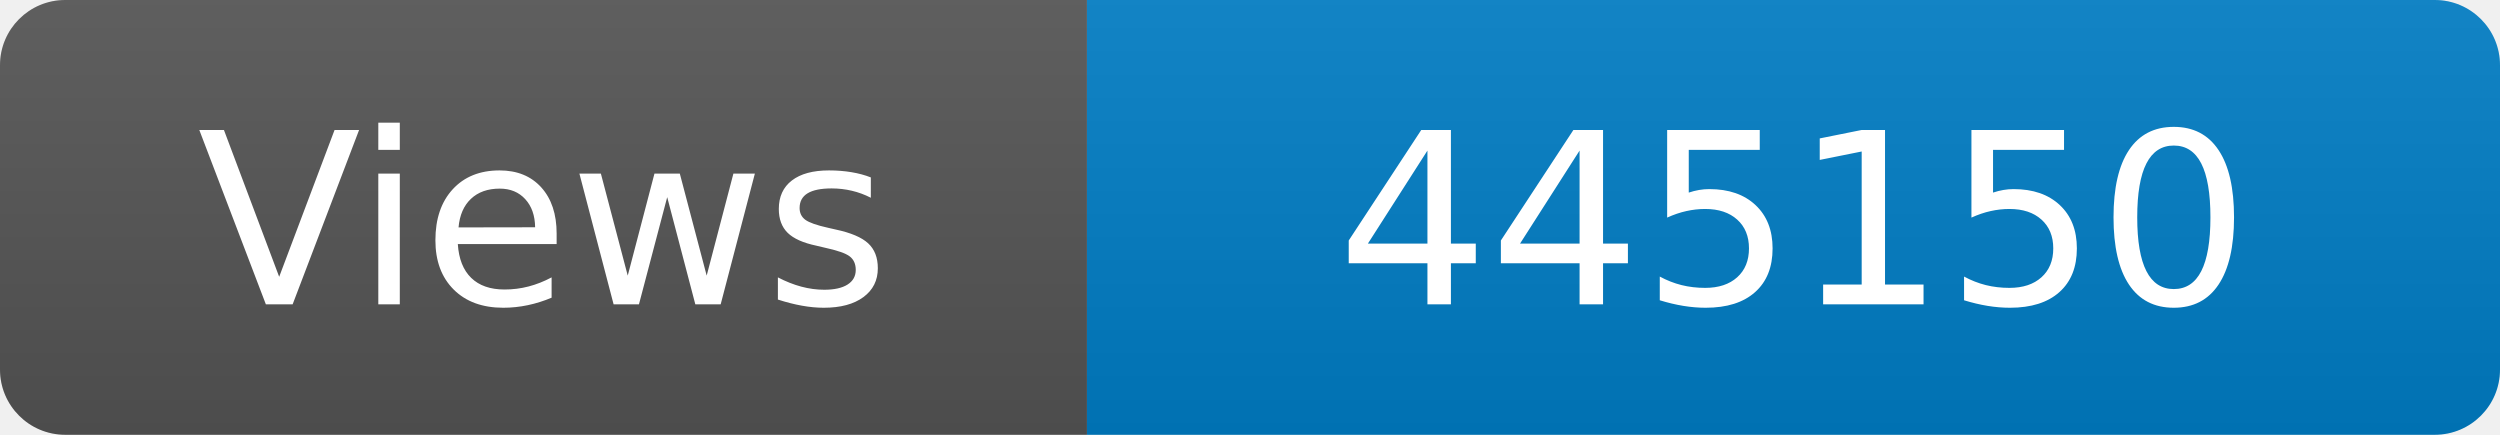
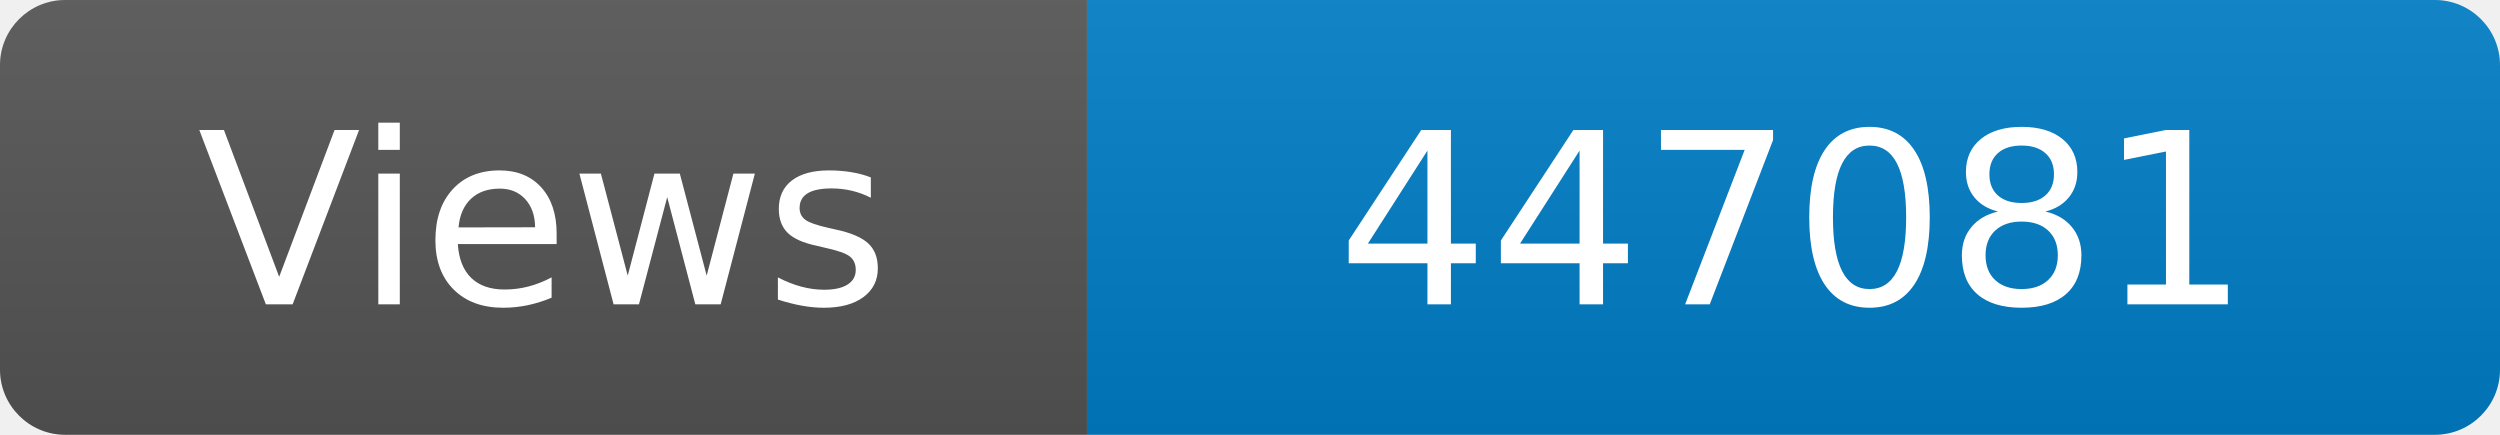
<svg xmlns="http://www.w3.org/2000/svg" width="115" height="20" role="img" aria-label="Maintained?: yes">
  <linearGradient id="s" x2="0" y2="100%">
    <stop offset="0" stop-color="#bbb" stop-opacity=".1" />
    <stop offset="1" stop-opacity=".1" />
  </linearGradient>
  <clipPath id="r">
    <rect width="115" height="20" rx="3" fill="#fff" />
  </clipPath>
  <g clip-path="url(#r)">
    <rect width="50" height="20" fill="#555" />
    <rect x="50" width="160" height="20" fill="#007ec6" />
    <rect width="115" height="20" fill="url(#s)" />
  </g>
  <g fill="#fff" text-anchor="middle" font-family="Verdana,Geneva,DejaVu Sans,sans-serif" font-size="110">
    <text x="250" y="140" transform="scale(.1)" fill="#fff">Views</text>
-     <text x="825" y="140" transform="scale(.1)" fill="#fff">445150</text>
+     <text x="825" y="140" transform="scale(.1)" fill="#fff">447081</text>
  </g>
</svg>
